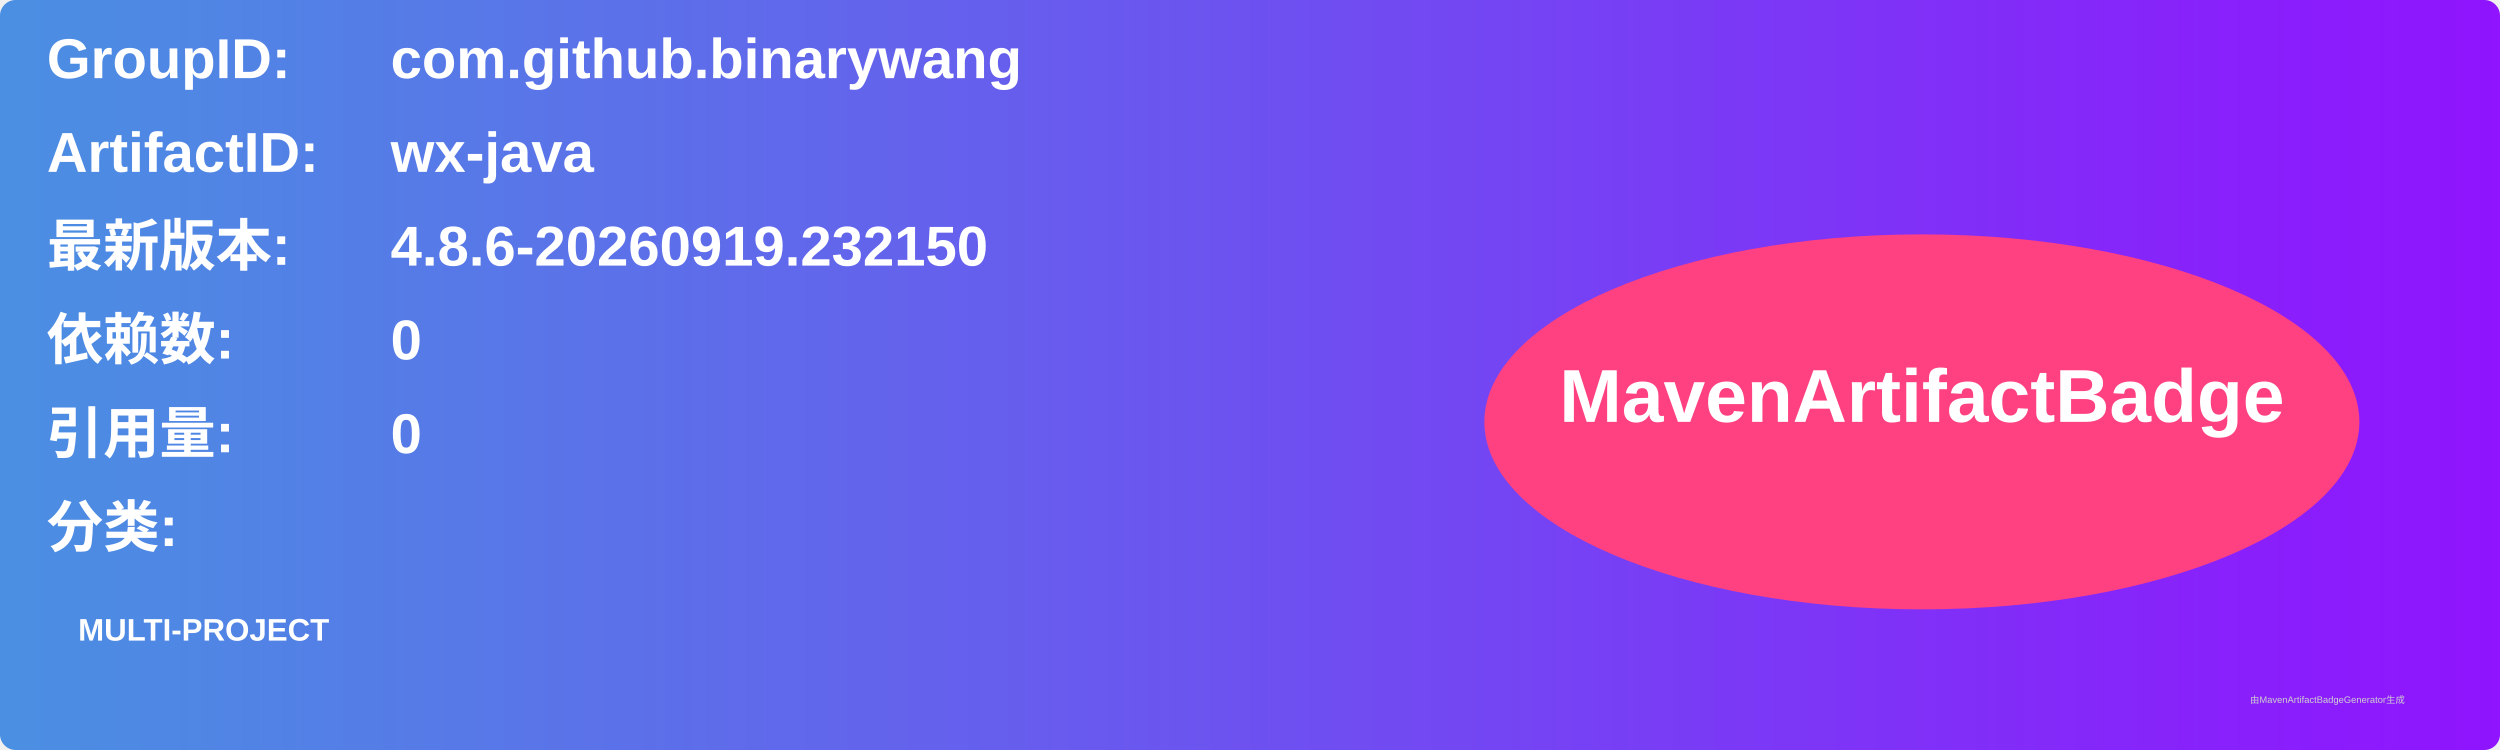
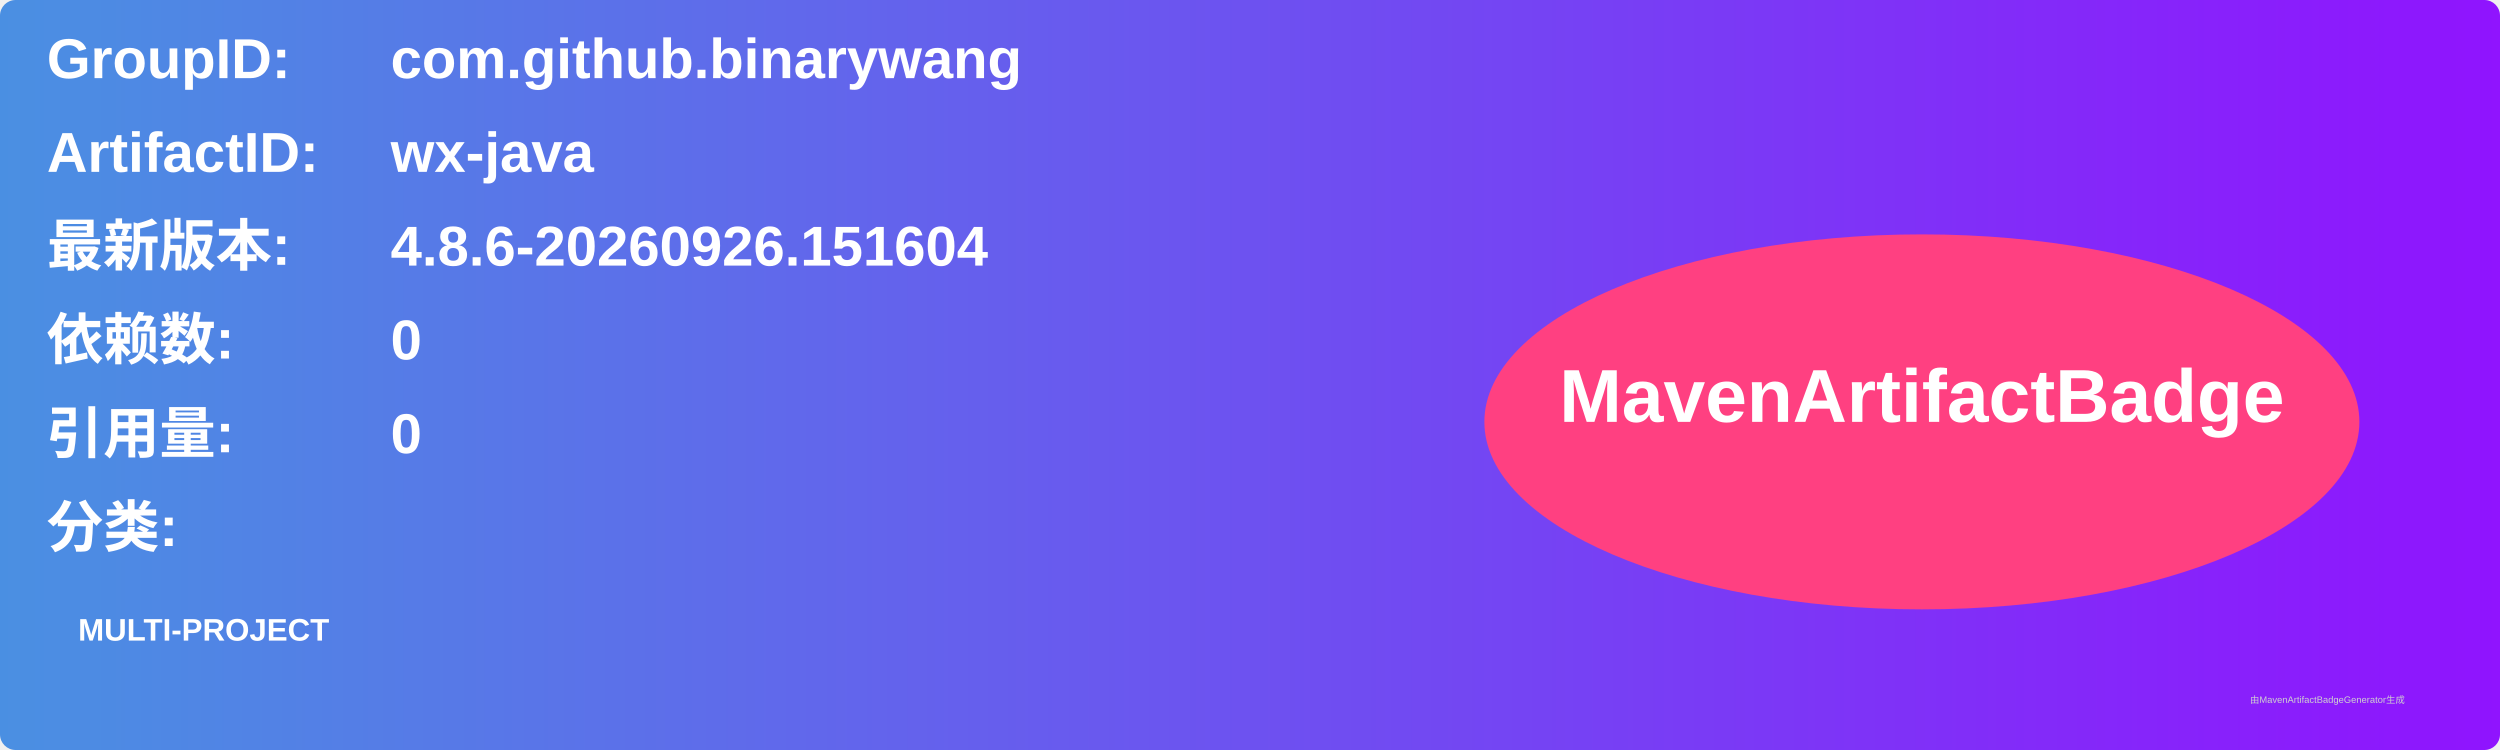
<svg xmlns="http://www.w3.org/2000/svg" width="800" height="240" viewBox="0 0 800 240">
  <linearGradient id="grad" x1="0%" y1="0%" x2="100%" y2="0%">
    <stop offset="0%" stop-color="#4a90e2" />
    <stop offset="100%" stop-color="#9013fe" />
  </linearGradient>
  <rect width="100%" height="100%" rx="5" ry="5" fill="url(#grad)" />
  <g transform="translate(15, 15)">
    <text x="0" y="10" font-family="Arial" font-size="18" fill="white" font-weight="bold" width="260">GroupID:</text>
    <text x="110" y="10" font-family="Arial" font-size="18" fill="white" font-weight="bold" width="460">com.github.binarywang</text>
    <text x="0" y="40" font-family="Arial" font-size="18" fill="white" font-weight="bold" width="260">ArtifactID:</text>
    <text x="110" y="40" font-family="Arial" font-size="18" fill="white" font-weight="bold" width="460">wx-java</text>
    <text x="0" y="70" font-family="Arial" font-size="18" fill="white" font-weight="bold">最新版本:</text>
    <text x="110" y="70" font-family="Arial" font-size="18" fill="white" font-weight="bold">
-       <tspan font-weight="bold">4.8.6-20260919.232150</tspan>
+       <tspan font-weight="bold">4.8.6-20260926.151604</tspan>
    </text>
    <text x="0" y="100" font-family="Arial" font-size="18" fill="white" font-weight="bold">依赖数: </text>
    <text x="110" y="100" font-family="Arial" font-size="18" fill="white">
      <tspan font-weight="bold">0</tspan>
    </text>
    <text x="0" y="130" font-family="Arial" font-size="18" fill="white" font-weight="bold">引用量: </text>
    <text x="110" y="130" font-family="Arial" font-size="18" fill="white">
      <tspan font-weight="bold">0</tspan>
    </text>
    <text x="0" y="160" font-family="Arial" font-size="18" fill="white" font-weight="bold">分类:</text>
    <text x="10" y="190" font-family="Arial" font-size="10" fill="white">
      <tspan font-weight="bold">MULTI-PROJECT</tspan>
    </text>
    <ellipse cx="600" cy="120" rx="140" ry="60" fill="#ff4081" />
    <text x="600" y="120" text-anchor="middle" font-family="Arial" font-size="24" fill="white" font-weight="bold">MavenArtifactBadge</text>
  </g>
  <text x="720" y="225" font-family="Arial" font-size="3" fill="#d0d0d0">由MavenArtifactBadgeGenerator生成</text>
</svg>
